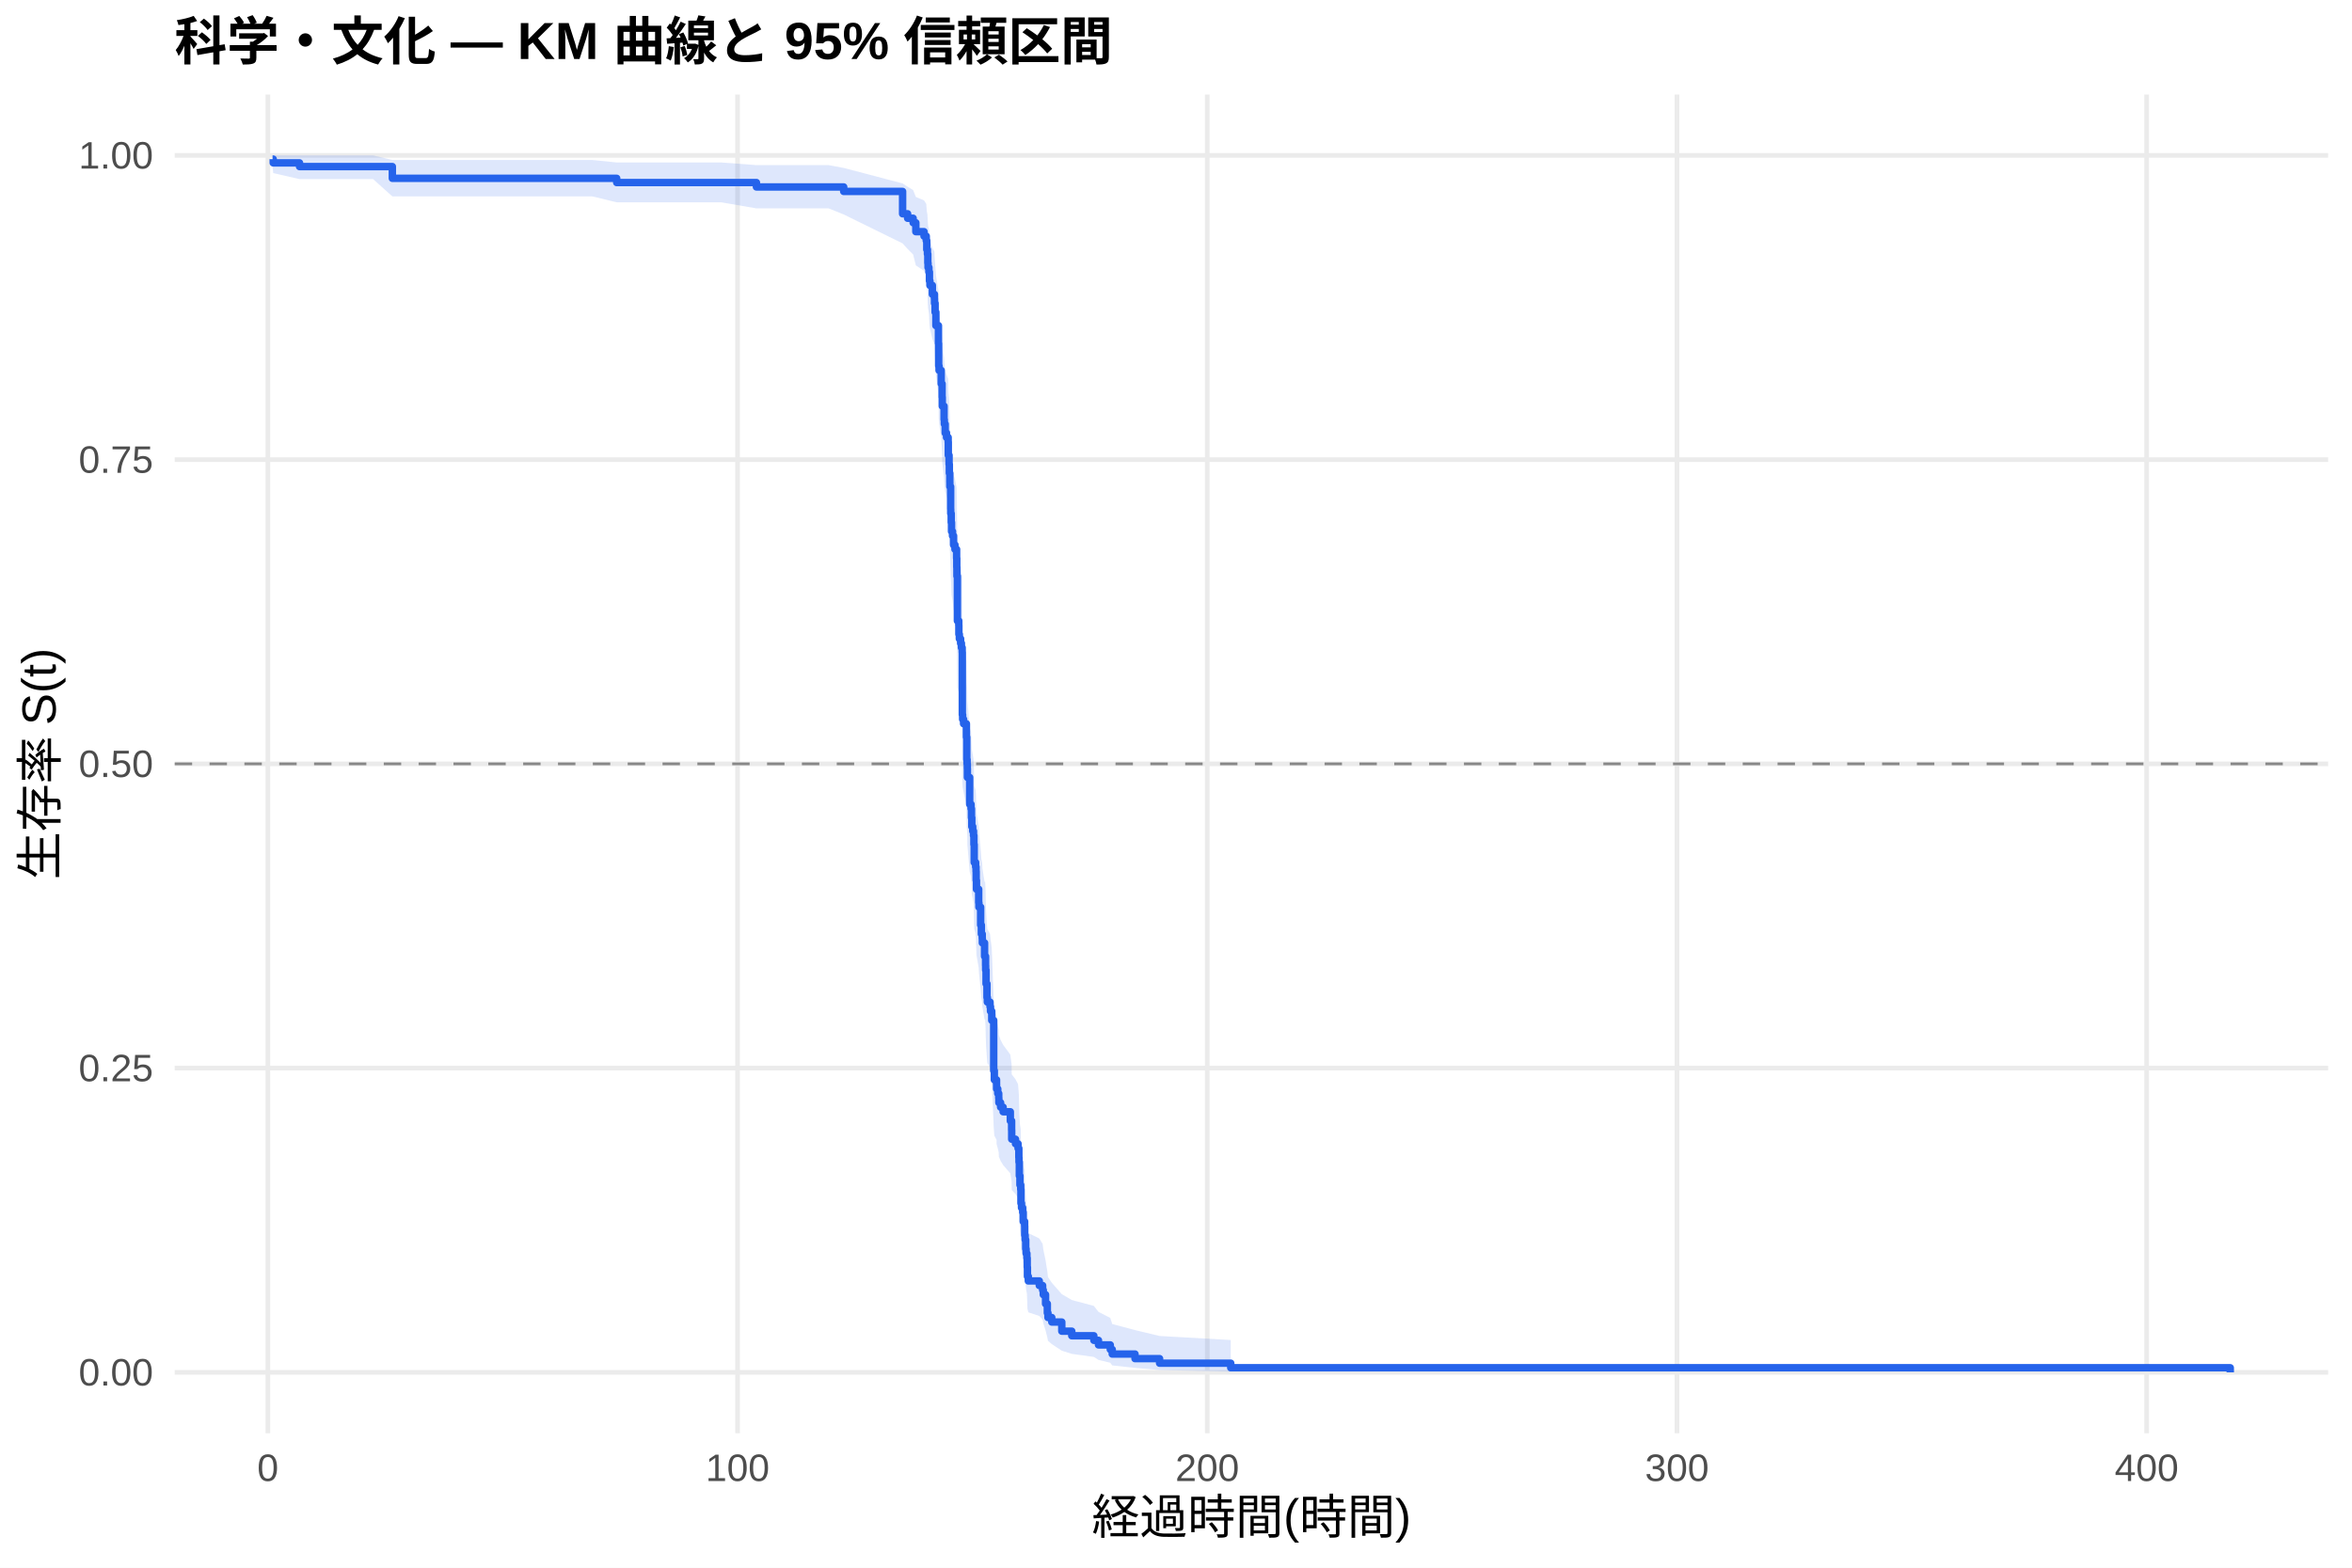
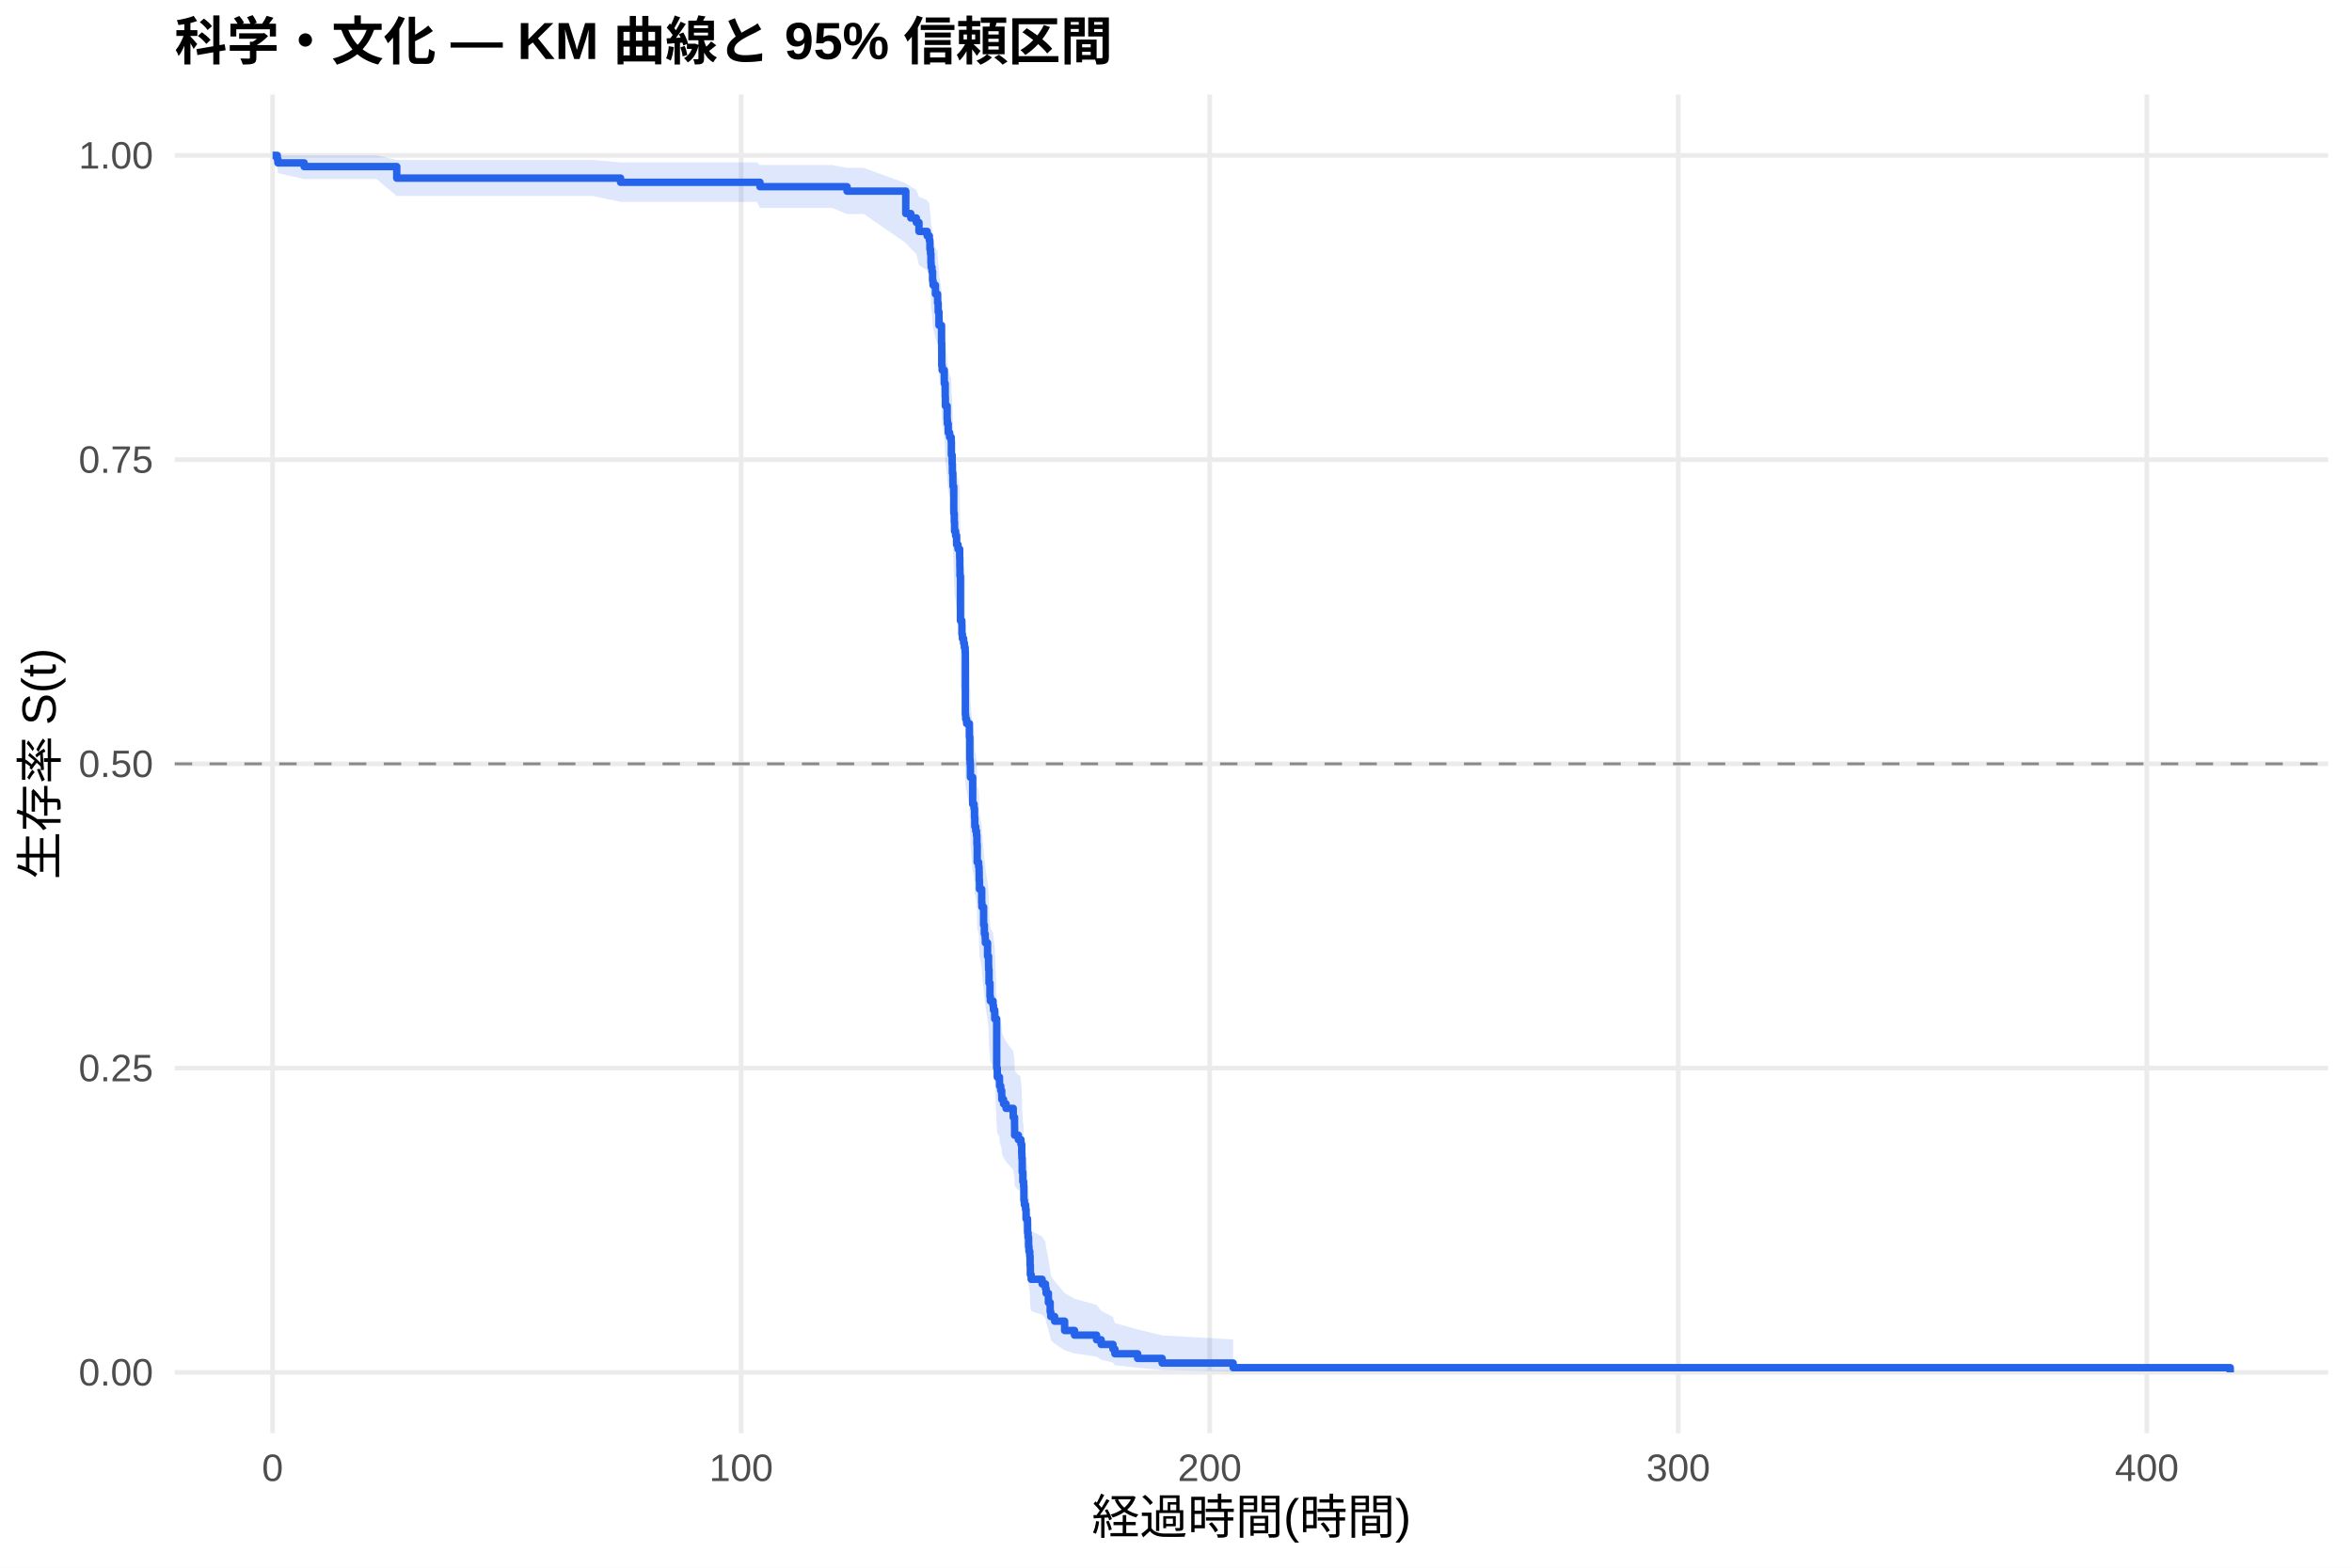
<svg xmlns="http://www.w3.org/2000/svg" width="540.00pt" height="360.00pt" viewBox="0 0 540.00 360.00">
  <g class="svglite">
    <defs>
      <style type="text/css">
    .svglite line, .svglite polyline, .svglite polygon, .svglite path, .svglite rect, .svglite circle {
      fill: none;
      stroke: #000000;
      stroke-linecap: round;
      stroke-linejoin: round;
      stroke-miterlimit: 10.00;
    }
    .svglite text {
      white-space: pre;
    }
    .svglite g.glyphgroup path {
      fill: inherit;
      stroke: none;
    }
  </style>
    </defs>
    <rect width="100%" height="100%" style="stroke: none; fill: #FFFFFF;" />
    <defs>
      <clipPath id="cpMC4wMHw1NDAuMDB8MC4wMHwzNjAuMDA=">
        <rect x="0.00" y="0.00" width="540.00" height="360.00" />
      </clipPath>
    </defs>
    <g clip-path="url(#cpMC4wMHw1NDAuMDB8MC4wMHwzNjAuMDA=)">
      <rect x="0" y="0.00" width="540.00" height="360.00" style="stroke-width: 1.07; stroke: none; fill: #FFFFFF;" />
    </g>
    <defs>
      <clipPath id="cpNDAuMTF8NTM0LjUyfDIxLjcxfDMyOS4xMg==">
        <rect x="40.11" y="21.71" width="494.41" height="307.41" />
      </clipPath>
    </defs>
    <g clip-path="url(#cpNDAuMTF8NTM0LjUyfDIxLjcxfDMyOS4xMg==)">
      <polyline points="40.11,315.14 534.52,315.14 " style="stroke-width: 1.07; stroke: #EBEBEB; stroke-linecap: butt;" />
      <polyline points="40.11,245.28 534.52,245.28 " style="stroke-width: 1.07; stroke: #EBEBEB; stroke-linecap: butt;" />
      <polyline points="40.11,175.41 534.52,175.41 " style="stroke-width: 1.07; stroke: #EBEBEB; stroke-linecap: butt;" />
      <polyline points="40.11,105.55 534.52,105.55 " style="stroke-width: 1.07; stroke: #EBEBEB; stroke-linecap: butt;" />
      <polyline points="40.11,35.68 534.52,35.68 " style="stroke-width: 1.07; stroke: #EBEBEB; stroke-linecap: butt;" />
-       <polyline points="61.50,329.12 61.50,21.71 " style="stroke-width: 1.07; stroke: #EBEBEB; stroke-linecap: butt;" />
-       <polyline points="169.34,329.12 169.34,21.71 " style="stroke-width: 1.07; stroke: #EBEBEB; stroke-linecap: butt;" />
-       <polyline points="277.18,329.12 277.18,21.71 " style="stroke-width: 1.07; stroke: #EBEBEB; stroke-linecap: butt;" />
-       <polyline points="385.02,329.12 385.02,21.71 " style="stroke-width: 1.07; stroke: #EBEBEB; stroke-linecap: butt;" />
-       <polyline points="492.85,329.12 492.85,21.71 " style="stroke-width: 1.07; stroke: #EBEBEB; stroke-linecap: butt;" />
-       <polygon points="62.58,35.68 62.73,35.68 68.77,35.68 78.11,35.68 85.66,35.68 90.08,36.74 103.85,36.74 111.59,36.74 127.81,36.74 136.02,36.74 141.59,37.31 147.97,37.31 153.08,37.31 159.64,37.31 165.60,37.31 173.67,37.92 182.93,37.92 190.24,37.92 193.71,38.56 207.23,42.12 208.38,42.88 209.65,43.65 210.27,45.22 212.15,46.02 212.66,46.82 212.78,48.45 212.93,49.28 213.02,50.94 213.07,51.78 213.27,52.63 213.39,54.34 213.50,55.20 214.06,56.93 214.54,57.80 214.56,58.67 214.69,60.43 214.87,63.09 215.46,66.67 215.51,71.21 215.60,72.12 216.09,74.88 216.30,77.65 216.34,79.50 216.75,82.30 216.81,83.23 217.01,85.11 217.31,86.05 217.69,86.99 217.72,89.83 217.90,91.72 217.96,93.62 218.07,95.53 218.08,96.49 218.26,101.29 218.28,102.25 218.39,104.18 218.46,106.11 218.69,107.08 218.93,109.02 219.25,110.00 219.63,111.94 219.67,113.90 219.70,115.85 219.81,125.70 220.13,126.69 220.15,128.67 220.26,129.66 220.55,130.66 220.73,131.65 220.91,132.65 220.94,146.68 221.01,147.69 221.23,148.70 221.88,151.74 221.97,156.82 222.04,157.84 222.09,158.86 222.11,160.90 222.63,167.05 222.94,168.07 223.04,170.13 223.12,172.19 223.33,173.22 223.51,174.26 223.60,176.33 223.67,180.47 224.00,181.51 224.09,182.55 224.12,184.64 224.19,186.72 224.70,189.86 224.75,190.91 225.15,195.11 225.31,197.22 225.51,198.27 225.54,199.33 226.05,202.50 226.19,202.50 226.28,204.66 226.30,205.74 226.39,209.00 226.60,212.26 226.69,213.35 227.30,214.44 227.41,215.54 227.70,217.73 228.15,229.86 228.29,232.09 228.80,233.20 228.81,234.32 229.08,235.44 229.30,236.56 229.33,237.68 229.73,238.80 230.31,239.93 231.96,242.18 232.26,244.44 232.28,246.71 233.15,247.84 233.74,248.98 233.92,251.27 233.95,252.41 234.03,255.86 234.17,258.17 234.35,259.33 234.40,262.82 234.53,263.99 234.80,265.16 234.92,267.51 235.25,268.70 235.27,271.07 235.37,272.26 235.50,274.65 235.59,275.85 235.77,277.06 235.84,279.49 235.89,281.93 236.09,283.16 238.61,284.40 239.38,285.64 239.53,286.89 240.05,289.41 240.46,291.97 240.60,293.26 241.48,294.56 243.78,297.19 246.07,298.53 251.14,299.89 252.20,301.25 254.91,302.64 255.36,304.04 260.59,305.44 266.23,306.79 282.57,307.72 282.57,314.99 266.23,314.61 260.59,314.12 255.36,313.55 254.91,312.94 252.20,312.29 251.14,311.60 246.07,310.90 243.78,310.17 241.48,308.66 240.60,307.89 240.46,307.11 240.05,305.50 239.53,303.87 239.38,303.04 238.61,302.20 236.09,301.36 235.89,300.51 235.84,298.79 235.77,297.06 235.59,296.18 235.50,295.30 235.37,293.53 235.27,292.64 235.25,290.85 234.92,289.94 234.80,288.13 234.53,287.22 234.40,286.31 234.35,283.55 234.17,282.63 234.03,280.77 233.95,277.97 233.92,277.03 233.74,275.15 233.15,274.20 232.28,273.26 232.26,271.36 231.96,269.45 230.31,267.54 229.73,266.58 229.33,265.62 229.30,264.66 229.08,263.69 228.81,262.73 228.80,261.76 228.29,260.79 228.15,258.85 227.70,248.07 227.41,246.09 227.30,245.10 226.69,244.11 226.60,243.11 226.39,240.13 226.30,237.13 226.28,236.13 226.19,234.12 226.05,234.12 225.54,231.18 225.51,230.19 225.31,229.21 225.15,227.23 224.75,223.28 224.70,222.28 224.19,219.30 224.12,217.31 224.09,215.31 224.00,214.32 223.67,213.31 223.60,209.30 223.51,207.29 223.33,206.29 223.12,205.28 223.04,203.26 222.94,201.24 222.63,200.23 222.11,194.13 222.09,192.09 222.04,191.07 221.97,190.05 221.88,184.93 221.23,181.85 221.01,180.82 220.94,179.79 220.91,165.27 220.73,164.23 220.55,163.18 220.26,162.14 220.15,161.09 220.13,158.99 219.81,157.94 219.70,147.39 219.67,145.26 219.63,143.14 219.25,141.01 218.93,139.94 218.69,137.80 218.46,136.73 218.39,134.58 218.28,132.43 218.26,131.36 218.08,125.95 218.07,124.87 217.96,122.70 217.90,120.52 217.72,118.34 217.69,115.05 217.31,113.95 217.01,112.85 216.81,110.65 216.75,109.55 216.34,106.22 216.30,104.00 216.09,100.65 215.60,97.28 215.51,96.16 215.46,90.49 214.87,85.92 214.69,82.46 214.56,80.14 214.54,78.97 214.06,77.80 213.50,75.45 213.39,74.27 213.27,71.90 213.07,70.70 213.02,69.51 212.93,67.09 212.78,65.88 212.66,63.43 212.15,62.19 210.27,60.95 209.65,58.44 208.38,57.17 207.23,55.89 193.71,49.25 190.24,47.85 182.93,47.85 173.67,47.85 165.60,46.46 159.64,46.46 153.08,46.46 147.97,46.46 141.59,46.46 136.02,45.10 127.81,45.10 111.59,45.10 103.85,45.10 90.08,45.10 85.66,41.13 78.11,41.13 68.77,41.13 62.73,39.75 62.58,38.21 " style="stroke-width: 0.00; stroke: none; stroke-linecap: butt; fill: #2563EB; fill-opacity: 0.15;" />
-       <polyline points="62.58,35.68 62.73,35.68 68.77,35.68 78.11,35.68 85.66,35.68 90.08,36.74 103.85,36.74 111.59,36.74 127.81,36.74 136.02,36.74 141.59,37.31 147.97,37.31 153.08,37.31 159.64,37.31 165.60,37.31 173.67,37.92 182.93,37.92 190.24,37.92 193.71,38.56 207.23,42.12 208.38,42.88 209.65,43.65 210.27,45.22 212.15,46.02 212.66,46.82 212.78,48.45 212.93,49.28 213.02,50.94 213.07,51.78 213.27,52.63 213.39,54.34 213.50,55.20 214.06,56.93 214.54,57.80 214.56,58.67 214.69,60.43 214.87,63.09 215.46,66.67 215.51,71.21 215.60,72.12 216.09,74.88 216.30,77.65 216.34,79.50 216.75,82.30 216.81,83.23 217.01,85.11 217.31,86.05 217.69,86.99 217.72,89.83 217.90,91.72 217.96,93.62 218.07,95.53 218.08,96.49 218.26,101.29 218.28,102.25 218.39,104.18 218.46,106.11 218.69,107.08 218.93,109.02 219.25,110.00 219.63,111.94 219.67,113.90 219.70,115.85 219.81,125.70 220.13,126.69 220.15,128.67 220.26,129.66 220.55,130.66 220.73,131.65 220.91,132.65 220.94,146.68 221.01,147.69 221.23,148.70 221.88,151.74 221.97,156.82 222.04,157.84 222.09,158.86 222.11,160.90 222.63,167.05 222.94,168.07 223.04,170.13 223.12,172.19 223.33,173.22 223.51,174.26 223.60,176.33 223.67,180.47 224.00,181.51 224.09,182.55 224.12,184.64 224.19,186.72 224.70,189.86 224.75,190.91 225.15,195.11 225.31,197.22 225.51,198.27 225.54,199.33 226.05,202.50 226.19,202.50 226.28,204.66 226.30,205.74 226.39,209.00 226.60,212.26 226.69,213.35 227.30,214.44 227.41,215.54 227.70,217.73 228.15,229.86 228.29,232.09 228.80,233.20 228.81,234.32 229.08,235.44 229.30,236.56 229.33,237.68 229.73,238.80 230.31,239.93 231.96,242.18 232.26,244.44 232.28,246.71 233.15,247.84 233.74,248.98 233.92,251.27 233.95,252.41 234.03,255.86 234.17,258.17 234.35,259.33 234.40,262.82 234.53,263.99 234.80,265.16 234.92,267.51 235.25,268.70 235.27,271.07 235.37,272.26 235.50,274.65 235.59,275.85 235.77,277.06 235.84,279.49 235.89,281.93 236.09,283.16 238.61,284.40 239.38,285.64 239.53,286.89 240.05,289.41 240.46,291.97 240.60,293.26 241.48,294.56 243.78,297.19 246.07,298.53 251.14,299.89 252.20,301.25 254.91,302.64 255.36,304.04 260.59,305.44 266.23,306.79 282.57,307.72 " style="stroke-width: 1.07; stroke: none; stroke-linecap: butt;" />
-       <polyline points="282.57,314.99 266.23,314.61 260.59,314.12 255.36,313.55 254.91,312.94 252.20,312.29 251.14,311.60 246.07,310.90 243.78,310.17 241.48,308.66 240.60,307.89 240.46,307.11 240.05,305.50 239.53,303.87 239.38,303.04 238.61,302.20 236.09,301.36 235.89,300.51 235.84,298.79 235.77,297.06 235.59,296.18 235.50,295.30 235.37,293.53 235.27,292.64 235.25,290.85 234.92,289.94 234.80,288.13 234.53,287.22 234.40,286.31 234.35,283.55 234.17,282.63 234.03,280.77 233.95,277.97 233.92,277.03 233.74,275.15 233.15,274.20 232.28,273.26 232.26,271.36 231.96,269.45 230.31,267.54 229.73,266.58 229.33,265.62 229.30,264.66 229.08,263.69 228.81,262.73 228.80,261.76 228.29,260.79 228.15,258.85 227.70,248.07 227.41,246.09 227.30,245.10 226.69,244.11 226.60,243.11 226.39,240.13 226.30,237.13 226.28,236.13 226.19,234.12 226.05,234.12 225.54,231.18 225.51,230.19 225.31,229.21 225.15,227.23 224.75,223.28 224.70,222.28 224.19,219.30 224.12,217.31 224.09,215.31 224.00,214.32 223.67,213.31 223.60,209.30 223.51,207.29 223.33,206.29 223.12,205.28 223.04,203.26 222.94,201.24 222.63,200.23 222.11,194.13 222.09,192.09 222.04,191.07 221.97,190.05 221.88,184.93 221.23,181.85 221.01,180.82 220.94,179.79 220.91,165.27 220.73,164.23 220.55,163.18 220.26,162.14 220.15,161.09 220.13,158.99 219.81,157.94 219.70,147.39 219.67,145.26 219.63,143.14 219.25,141.01 218.93,139.94 218.69,137.80 218.46,136.73 218.39,134.58 218.28,132.43 218.26,131.36 218.08,125.95 218.07,124.87 217.96,122.70 217.90,120.52 217.72,118.34 217.69,115.05 217.31,113.95 217.01,112.85 216.81,110.65 216.75,109.55 216.34,106.22 216.30,104.00 216.09,100.65 215.60,97.28 215.51,96.16 215.46,90.49 214.87,85.92 214.69,82.46 214.56,80.14 214.54,78.97 214.06,77.80 213.50,75.45 213.39,74.27 213.27,71.90 213.07,70.70 213.02,69.51 212.93,67.09 212.78,65.88 212.66,63.43 212.15,62.19 210.27,60.95 209.65,58.44 208.38,57.17 207.23,55.89 193.71,49.25 190.24,47.85 182.93,47.85 173.67,47.85 165.60,46.46 159.64,46.46 153.08,46.46 147.97,46.46 141.59,46.46 136.02,45.10 127.81,45.10 111.59,45.10 103.85,45.10 90.08,45.10 85.66,41.13 78.11,41.13 68.77,41.13 62.73,39.75 62.58,38.21 " style="stroke-width: 1.07; stroke: none; stroke-linecap: butt;" />
-       <polyline points="62.58,36.54 62.73,36.54 62.73,37.40 68.77,37.40 68.77,38.25 78.11,38.25 78.11,38.25 85.66,38.25 85.66,38.25 90.08,38.25 90.08,40.95 103.85,40.95 103.85,40.95 111.59,40.95 111.59,40.95 127.81,40.95 127.81,40.95 136.02,40.95 136.02,40.95 141.59,40.95 141.59,41.92 147.97,41.92 147.97,41.92 153.08,41.92 153.08,41.92 159.64,41.92 159.64,41.92 165.60,41.92 165.60,41.92 173.67,41.92 173.67,42.93 182.93,42.93 182.93,42.93 190.24,42.93 190.24,42.93 193.71,42.93 193.71,43.96 207.23,43.96 207.23,49.09 208.38,49.09 208.38,50.12 209.65,50.12 209.65,51.15 210.27,51.15 210.27,53.20 212.15,53.20 212.15,54.23 212.66,54.23 212.66,55.26 212.78,55.26 212.78,57.31 212.93,57.31 212.93,58.34 213.02,58.34 213.02,60.39 213.07,60.39 213.07,61.42 213.27,61.42 213.27,62.45 213.39,62.45 213.39,64.50 213.50,64.50 213.50,65.53 214.06,65.53 214.06,67.58 214.54,67.58 214.54,68.61 214.56,68.61 214.56,69.64 214.69,69.64 214.69,71.69 214.87,71.69 214.87,74.77 215.46,74.77 215.46,78.88 215.51,78.88 215.51,84.02 215.60,84.02 215.60,85.05 216.09,85.05 216.09,88.13 216.30,88.13 216.30,91.21 216.34,91.21 216.34,93.26 216.75,93.26 216.75,96.35 216.81,96.35 216.81,97.37 217.01,97.37 217.01,99.43 217.31,99.43 217.31,100.45 217.69,100.45 217.69,101.48 217.72,101.48 217.72,104.56 217.90,104.56 217.90,106.62 217.96,106.62 217.96,108.67 218.07,108.67 218.07,110.73 218.08,110.73 218.08,111.75 218.26,111.75 218.26,116.89 218.28,116.89 218.28,117.92 218.39,117.92 218.39,119.97 218.46,119.97 218.46,122.03 218.69,122.03 218.69,123.05 218.93,123.05 218.93,125.11 219.25,125.11 219.25,126.14 219.63,126.14 219.63,128.19 219.67,128.19 219.67,130.24 219.70,130.24 219.70,132.30 219.81,132.30 219.81,142.57 220.13,142.57 220.13,143.60 220.15,143.60 220.15,145.65 220.26,145.65 220.26,146.68 220.55,146.68 220.55,147.71 220.73,147.71 220.73,148.73 220.91,148.73 220.91,149.76 220.94,149.76 220.94,164.14 221.01,164.14 221.01,165.17 221.23,165.17 221.23,166.20 221.88,166.20 221.88,169.28 221.97,169.28 221.97,174.41 222.04,174.41 222.04,175.44 222.09,175.44 222.09,176.47 222.11,176.47 222.11,178.52 222.63,178.52 222.63,184.69 222.94,184.69 222.94,185.71 223.04,185.71 223.04,187.77 223.12,187.77 223.12,189.82 223.33,189.82 223.33,190.85 223.51,190.85 223.51,191.88 223.60,191.88 223.60,193.93 223.67,193.93 223.67,198.04 224.00,198.04 224.00,199.07 224.09,199.07 224.09,200.09 224.12,200.09 224.12,202.15 224.19,202.15 224.19,204.20 224.70,204.20 224.70,207.29 224.75,207.29 224.75,208.31 225.15,208.31 225.15,212.42 225.31,212.42 225.31,214.48 225.51,214.48 225.51,215.50 225.54,215.50 225.54,216.53 226.05,216.53 226.05,219.61 226.19,219.61 226.19,219.61 226.28,219.61 226.28,221.71 226.30,221.71 226.30,222.76 226.39,222.76 226.39,225.91 226.60,225.91 226.60,229.06 226.69,229.06 226.69,230.11 227.30,230.11 227.30,231.16 227.41,231.16 227.41,232.21 227.70,232.21 227.70,234.31 228.15,234.31 228.15,245.86 228.29,245.86 228.29,247.96 228.80,247.96 228.80,249.01 228.81,249.01 228.81,250.06 229.08,250.06 229.08,251.11 229.30,251.11 229.30,252.16 229.33,252.16 229.33,253.21 229.73,253.21 229.73,254.25 230.31,254.25 230.31,255.30 231.96,255.30 231.96,257.40 232.26,257.40 232.26,259.50 232.28,259.50 232.28,261.60 233.15,261.60 233.15,262.65 233.74,262.65 233.74,263.70 233.92,263.70 233.92,265.80 233.95,265.80 233.95,266.85 234.03,266.85 234.03,270.00 234.17,270.00 234.17,272.10 234.35,272.10 234.35,273.15 234.40,273.15 234.40,276.30 234.53,276.30 234.53,277.35 234.80,277.35 234.80,278.40 234.92,278.40 234.92,280.50 235.25,280.50 235.25,281.55 235.27,281.55 235.27,283.65 235.37,283.65 235.37,284.70 235.50,284.70 235.50,286.80 235.59,286.80 235.59,287.85 235.77,287.85 235.77,288.90 235.84,288.90 235.84,291.00 235.89,291.00 235.89,293.10 236.09,293.10 236.09,294.15 238.61,294.15 238.61,295.20 239.38,295.20 239.38,296.25 239.53,296.25 239.53,297.30 240.05,297.30 240.05,299.40 240.46,299.40 240.46,301.50 240.60,301.50 240.60,302.55 241.48,302.55 241.48,303.59 243.78,303.59 243.78,305.69 246.07,305.69 246.07,306.74 251.14,306.74 251.14,307.79 252.20,307.79 252.20,308.84 254.91,308.84 254.91,309.89 255.36,309.89 255.36,310.94 260.59,310.94 260.59,311.99 266.23,311.99 266.23,313.04 282.57,313.04 282.57,314.09 512.05,314.09 512.05,315.14 " style="stroke-width: 1.71; stroke: #2563EB; stroke-linecap: butt;" />
+       <polyline points="62.58,329.12 62.58,21.71 " style="stroke-width: 1.07; stroke: #EBEBEB; stroke-linecap: butt;" />
+       <polyline points="170.16,329.12 170.16,21.71 " style="stroke-width: 1.07; stroke: #EBEBEB; stroke-linecap: butt;" />
+       <polyline points="277.74,329.12 277.74,21.71 " style="stroke-width: 1.07; stroke: #EBEBEB; stroke-linecap: butt;" />
+       <polyline points="385.32,329.12 385.32,21.71 " style="stroke-width: 1.07; stroke: #EBEBEB; stroke-linecap: butt;" />
+       <polyline points="492.90,329.12 492.90,21.71 " style="stroke-width: 1.07; stroke: #EBEBEB; stroke-linecap: butt;" />
+       <polygon points="62.58,35.68 63.66,35.68 63.80,35.68 69.83,35.68 86.47,35.68 91.09,36.73 94.00,36.73 112.14,36.73 119.87,36.73 136.04,36.73 142.48,37.29 144.24,37.29 156.16,37.29 161.25,37.29 167.79,37.29 173.75,37.29 174.48,37.90 191.03,37.90 194.47,38.54 198.33,38.54 207.96,42.09 209.11,42.85 210.38,43.61 210.99,45.18 212.87,45.98 213.37,46.78 213.50,48.41 213.64,49.23 213.73,50.90 213.78,51.74 213.98,52.59 214.11,54.29 214.22,55.15 214.77,56.88 215.26,57.75 215.27,58.62 215.40,60.38 215.58,63.04 216.17,66.63 216.22,71.16 216.31,72.08 216.80,74.83 217.01,77.60 217.05,79.45 217.46,82.25 217.51,83.19 217.71,85.06 218.02,86.00 218.39,86.95 218.43,89.78 218.61,91.68 218.66,93.58 218.77,95.49 218.79,96.44 218.97,101.24 218.98,102.20 219.09,104.13 219.16,106.07 219.40,107.04 219.63,108.98 219.95,109.95 220.33,111.90 220.37,113.85 220.40,115.81 220.51,125.66 220.83,126.65 220.85,128.63 220.96,129.62 221.24,130.62 221.42,131.61 221.60,132.61 221.64,146.65 221.71,147.66 221.93,148.67 222.57,151.70 222.66,156.78 222.73,157.80 222.79,158.82 222.80,160.87 223.32,167.01 223.63,168.04 223.74,170.10 223.81,172.16 224.02,173.19 224.20,174.23 224.29,176.29 224.36,180.44 224.69,181.48 224.78,182.52 224.81,184.61 224.88,186.69 225.39,189.83 225.44,190.88 225.83,195.08 226.00,197.19 226.19,198.25 226.23,199.30 226.73,202.48 226.96,204.60 226.98,205.66 227.07,208.85 227.29,212.06 227.38,213.12 227.99,214.20 228.09,215.27 228.38,217.42 228.83,229.32 228.97,231.50 229.47,232.59 229.49,233.68 229.76,234.78 229.98,235.87 230.01,236.97 230.41,238.07 230.98,239.17 232.63,241.38 232.93,243.59 232.95,245.81 233.81,246.93 234.19,246.93 234.40,248.08 234.58,250.38 234.62,251.54 234.69,255.03 234.83,257.36 235.01,258.54 235.07,262.07 235.19,263.25 235.46,264.44 235.59,266.82 235.91,268.01 235.93,270.42 236.04,271.62 236.16,274.05 236.25,275.26 236.43,276.49 236.50,278.95 236.56,281.42 236.75,282.67 239.26,283.93 240.03,285.19 240.18,286.45 240.70,289.01 241.11,291.60 241.25,292.91 242.13,294.23 244.43,296.90 246.70,298.26 251.76,299.63 252.82,301.02 255.53,302.43 255.97,303.85 261.19,305.28 266.82,306.65 283.12,307.59 283.12,314.99 266.82,314.60 261.19,314.10 255.97,313.52 255.53,312.90 252.82,312.23 251.76,311.53 246.70,310.81 244.43,310.07 242.13,308.54 241.25,307.75 241.11,306.95 240.70,305.31 240.18,303.64 240.03,302.79 239.26,301.94 236.75,301.08 236.56,300.21 236.50,298.46 236.43,296.68 236.25,295.79 236.16,294.89 236.04,293.08 235.93,292.17 235.91,290.33 235.59,289.41 235.46,287.56 235.19,286.62 235.07,285.69 235.01,282.87 234.83,281.92 234.69,280.02 234.62,277.15 234.58,276.19 234.40,274.26 234.19,273.30 233.81,273.30 232.95,272.37 232.93,270.51 232.63,268.64 230.98,266.77 230.41,265.83 230.01,264.89 229.98,263.95 229.76,263.00 229.49,262.06 229.47,261.11 228.97,260.17 228.83,258.27 228.38,247.72 228.09,245.79 227.99,244.82 227.38,243.85 227.29,242.88 227.07,239.97 226.98,237.04 226.96,236.06 226.73,234.10 226.23,231.15 226.19,230.17 226.00,229.18 225.83,227.21 225.44,223.25 225.39,222.26 224.88,219.28 224.81,217.28 224.78,215.29 224.69,214.29 224.36,213.29 224.29,209.27 224.20,207.26 224.02,206.26 223.81,205.25 223.74,203.23 223.63,201.21 223.32,200.19 222.80,194.10 222.79,192.06 222.73,191.04 222.66,190.02 222.57,184.90 221.93,181.81 221.71,180.78 221.64,179.75 221.60,165.23 221.42,164.18 221.24,163.14 220.96,162.09 220.85,161.04 220.83,158.95 220.51,157.90 220.40,147.34 220.37,145.21 220.33,143.09 219.95,140.95 219.63,139.89 219.40,137.75 219.16,136.68 219.09,134.53 218.98,132.38 218.97,131.30 218.79,125.90 218.77,124.81 218.66,122.64 218.61,120.46 218.43,118.28 218.39,114.99 218.02,113.89 217.71,112.79 217.51,110.59 217.46,109.48 217.05,106.16 217.01,103.93 216.80,100.58 216.31,97.22 216.22,96.09 216.17,90.42 215.58,85.84 215.40,82.38 215.27,80.06 215.26,78.89 214.77,77.72 214.22,75.37 214.11,74.19 213.98,71.82 213.78,70.62 213.73,69.42 213.64,67.01 213.50,65.79 213.37,63.34 212.87,62.10 210.99,60.86 210.38,58.34 209.11,57.07 207.96,55.79 198.33,49.14 194.47,49.14 191.03,47.75 174.48,47.75 173.75,46.35 167.79,46.35 161.25,46.35 156.16,46.35 144.24,46.35 142.48,46.35 136.04,45.00 119.87,45.00 112.14,45.00 94.00,45.00 91.09,45.00 86.47,41.13 69.83,41.13 63.80,39.75 63.66,38.21 62.58,35.68 " style="stroke-width: 0.00; stroke: none; stroke-linecap: butt; fill: #2563EB; fill-opacity: 0.15;" />
+       <polyline points="62.58,35.68 63.66,35.68 63.80,35.68 69.83,35.68 86.47,35.68 91.09,36.73 94.00,36.73 112.14,36.73 119.87,36.73 136.04,36.73 142.48,37.29 144.24,37.29 156.16,37.29 161.25,37.29 167.79,37.29 173.75,37.29 174.48,37.90 191.03,37.90 194.47,38.54 198.33,38.54 207.96,42.09 209.11,42.85 210.38,43.61 210.99,45.18 212.87,45.98 213.37,46.78 213.50,48.41 213.64,49.23 213.73,50.90 213.78,51.74 213.98,52.59 214.11,54.29 214.22,55.15 214.77,56.88 215.26,57.75 215.27,58.62 215.40,60.38 215.58,63.04 216.17,66.63 216.22,71.16 216.31,72.08 216.80,74.83 217.01,77.60 217.05,79.45 217.46,82.25 217.51,83.19 217.71,85.06 218.02,86.00 218.39,86.95 218.43,89.78 218.61,91.68 218.66,93.58 218.77,95.49 218.79,96.44 218.97,101.24 218.98,102.20 219.09,104.13 219.16,106.07 219.40,107.04 219.63,108.98 219.95,109.95 220.33,111.90 220.37,113.85 220.40,115.81 220.51,125.66 220.83,126.65 220.85,128.63 220.96,129.62 221.24,130.62 221.42,131.61 221.60,132.61 221.64,146.65 221.71,147.66 221.93,148.67 222.57,151.70 222.66,156.78 222.73,157.80 222.79,158.82 222.80,160.87 223.32,167.01 223.63,168.04 223.74,170.10 223.81,172.16 224.02,173.19 224.20,174.23 224.29,176.29 224.36,180.44 224.69,181.48 224.78,182.52 224.81,184.61 224.88,186.69 225.39,189.83 225.44,190.88 225.83,195.08 226.00,197.19 226.19,198.25 226.23,199.30 226.73,202.48 226.96,204.60 226.98,205.66 227.07,208.85 227.29,212.06 227.38,213.12 227.99,214.20 228.09,215.27 228.38,217.42 228.83,229.32 228.97,231.50 229.47,232.59 229.49,233.68 229.76,234.78 229.98,235.87 230.01,236.97 230.41,238.07 230.98,239.17 232.63,241.38 232.93,243.59 232.95,245.81 233.81,246.93 234.19,246.93 234.40,248.08 234.58,250.38 234.62,251.54 234.69,255.03 234.83,257.36 235.01,258.54 235.07,262.07 235.19,263.25 235.46,264.44 235.59,266.82 235.91,268.01 235.93,270.42 236.04,271.62 236.16,274.05 236.25,275.26 236.43,276.49 236.50,278.95 236.56,281.42 236.75,282.67 239.26,283.93 240.03,285.19 240.18,286.45 240.70,289.01 241.11,291.60 241.25,292.91 242.13,294.23 244.43,296.90 246.70,298.26 251.76,299.63 252.82,301.02 255.53,302.43 255.97,303.85 261.19,305.28 266.82,306.65 283.12,307.59 " style="stroke-width: 1.07; stroke: none; stroke-linecap: butt;" />
+       <polyline points="283.12,314.99 266.82,314.60 261.19,314.10 255.97,313.52 255.53,312.90 252.82,312.23 251.76,311.53 246.70,310.81 244.43,310.07 242.13,308.54 241.25,307.75 241.11,306.95 240.70,305.31 240.18,303.64 240.03,302.79 239.26,301.94 236.75,301.08 236.56,300.21 236.50,298.46 236.43,296.68 236.25,295.79 236.16,294.89 236.04,293.08 235.93,292.17 235.91,290.33 235.59,289.41 235.46,287.56 235.19,286.62 235.07,285.69 235.01,282.87 234.83,281.92 234.69,280.02 234.62,277.15 234.58,276.19 234.40,274.26 234.19,273.30 233.81,273.30 232.95,272.37 232.93,270.51 232.63,268.64 230.98,266.77 230.41,265.83 230.01,264.89 229.98,263.95 229.76,263.00 229.49,262.06 229.47,261.11 228.97,260.17 228.83,258.27 228.38,247.72 228.09,245.79 227.99,244.82 227.38,243.85 227.29,242.88 227.07,239.97 226.98,237.04 226.96,236.06 226.73,234.10 226.23,231.15 226.19,230.17 226.00,229.18 225.83,227.21 225.44,223.25 225.39,222.26 224.88,219.28 224.81,217.28 224.78,215.29 224.69,214.29 224.36,213.29 224.29,209.27 224.20,207.26 224.02,206.26 223.81,205.25 223.74,203.23 223.63,201.21 223.32,200.19 222.80,194.10 222.79,192.06 222.73,191.04 222.66,190.02 222.57,184.90 221.93,181.81 221.71,180.78 221.64,179.75 221.60,165.23 221.42,164.18 221.24,163.14 220.96,162.09 220.85,161.04 220.83,158.95 220.51,157.90 220.40,147.34 220.37,145.21 220.33,143.09 219.95,140.95 219.63,139.89 219.40,137.75 219.16,136.68 219.09,134.53 218.98,132.38 218.97,131.30 218.79,125.90 218.77,124.81 218.66,122.64 218.61,120.46 218.43,118.28 218.39,114.99 218.02,113.89 217.71,112.79 217.51,110.59 217.46,109.48 217.05,106.16 217.01,103.93 216.80,100.58 216.31,97.22 216.22,96.09 216.17,90.42 215.58,85.84 215.40,82.38 215.27,80.06 215.26,78.89 214.77,77.72 214.22,75.37 214.11,74.19 213.98,71.82 213.78,70.62 213.73,69.42 213.64,67.01 213.50,65.79 213.37,63.34 212.87,62.10 210.99,60.86 210.38,58.34 209.11,57.07 207.96,55.79 198.33,49.14 194.47,49.14 191.03,47.75 174.48,47.75 173.75,46.35 167.79,46.35 161.25,46.35 156.16,46.35 144.24,46.35 142.48,46.35 136.04,45.00 119.87,45.00 112.14,45.00 94.00,45.00 91.09,45.00 86.47,41.13 69.83,41.13 63.80,39.75 63.66,38.21 62.58,35.68 " style="stroke-width: 1.07; stroke: none; stroke-linecap: butt;" />
+       <polyline points="62.58,35.68 63.66,35.68 63.66,36.54 63.80,36.54 63.80,37.40 69.83,37.40 69.83,38.25 86.47,38.25 86.47,38.25 91.09,38.25 91.09,40.90 94.00,40.90 94.00,40.90 112.14,40.90 112.14,40.90 119.87,40.90 119.87,40.90 136.04,40.90 136.04,40.90 142.48,40.90 142.48,41.86 144.24,41.86 144.24,41.86 156.16,41.86 156.16,41.86 161.25,41.86 161.25,41.86 167.79,41.86 167.79,41.86 173.75,41.86 173.75,41.86 174.48,41.86 174.48,42.87 191.03,42.87 191.03,42.87 194.47,42.87 194.47,43.89 198.33,43.89 198.33,43.89 207.96,43.89 207.96,49.03 209.11,49.03 209.11,50.05 210.38,50.05 210.38,51.08 210.99,51.08 210.99,53.14 212.87,53.14 212.87,54.16 213.37,54.16 213.37,55.19 213.50,55.19 213.50,57.25 213.64,57.25 213.64,58.27 213.73,58.27 213.73,60.33 213.78,60.33 213.78,61.36 213.98,61.36 213.98,62.38 214.11,62.38 214.11,64.44 214.22,64.44 214.22,65.47 214.77,65.47 214.77,67.52 215.26,67.52 215.26,68.55 215.27,68.55 215.27,69.58 215.40,69.58 215.40,71.63 215.58,71.63 215.58,74.71 216.17,74.71 216.17,78.82 216.22,78.82 216.22,83.96 216.31,83.96 216.31,84.99 216.80,84.99 216.80,88.07 217.01,88.07 217.01,91.15 217.05,91.15 217.05,93.21 217.46,93.21 217.46,96.29 217.51,96.29 217.51,97.32 217.71,97.32 217.71,99.37 218.02,99.37 218.02,100.40 218.39,100.40 218.39,101.43 218.43,101.43 218.43,104.51 218.61,104.51 218.61,106.57 218.66,106.57 218.66,108.62 218.77,108.62 218.77,110.68 218.79,110.68 218.79,111.70 218.97,111.70 218.97,116.84 218.98,116.84 218.98,117.87 219.09,117.87 219.09,119.92 219.16,119.92 219.16,121.98 219.40,121.98 219.40,123.00 219.63,123.00 219.63,125.06 219.95,125.06 219.95,126.09 220.33,126.09 220.33,128.14 220.37,128.14 220.37,130.20 220.40,130.20 220.40,132.25 220.51,132.25 220.51,142.53 220.83,142.53 220.83,143.55 220.85,143.55 220.85,145.61 220.96,145.61 220.96,146.64 221.24,146.64 221.24,147.66 221.42,147.66 221.42,148.69 221.60,148.69 221.60,149.72 221.64,149.72 221.64,164.10 221.71,164.10 221.71,165.13 221.93,165.13 221.93,166.16 222.57,166.16 222.57,169.24 222.66,169.24 222.66,174.38 222.73,174.38 222.73,175.41 222.79,175.41 222.79,176.43 222.80,176.43 222.80,178.49 223.32,178.49 223.32,184.65 223.63,184.65 223.63,185.68 223.74,185.68 223.74,187.74 223.81,187.74 223.81,189.79 224.02,189.79 224.02,190.82 224.20,190.82 224.20,191.85 224.29,191.85 224.29,193.90 224.36,193.90 224.36,198.01 224.69,198.01 224.69,199.04 224.78,199.04 224.78,200.07 224.81,200.07 224.81,202.12 224.88,202.12 224.88,204.18 225.39,204.18 225.39,207.26 225.44,207.26 225.44,208.29 225.83,208.29 225.83,212.40 226.00,212.40 226.00,214.45 226.19,214.45 226.19,215.48 226.23,215.48 226.23,216.51 226.73,216.51 226.73,219.59 226.96,219.59 226.96,221.64 226.98,221.64 226.98,222.67 227.07,222.67 227.07,225.75 227.29,225.75 227.29,228.83 227.38,228.83 227.38,229.86 227.99,229.86 227.99,230.89 228.09,230.89 228.09,231.92 228.38,231.92 228.38,233.97 228.83,233.97 228.83,245.27 228.97,245.27 228.97,247.33 229.47,247.33 229.47,248.36 229.49,248.36 229.49,249.38 229.76,249.38 229.76,250.41 229.98,250.41 229.98,251.44 230.01,251.44 230.01,252.47 230.41,252.47 230.41,253.49 230.98,253.49 230.98,254.52 232.63,254.52 232.63,256.58 232.93,256.58 232.93,258.63 232.95,258.63 232.95,260.69 233.81,260.69 233.81,261.71 234.19,261.71 234.19,261.71 234.40,261.71 234.40,262.78 234.58,262.78 234.58,264.92 234.62,264.92 234.62,265.99 234.69,265.99 234.69,269.19 234.83,269.19 234.83,271.33 235.01,271.33 235.01,272.40 235.07,272.40 235.07,275.61 235.19,275.61 235.19,276.67 235.46,276.67 235.46,277.74 235.59,277.74 235.59,279.88 235.91,279.88 235.91,280.95 235.93,280.95 235.93,283.09 236.04,283.09 236.04,284.15 236.16,284.15 236.16,286.29 236.25,286.29 236.25,287.36 236.43,287.36 236.43,288.43 236.50,288.43 236.50,290.57 236.56,290.57 236.56,292.70 236.75,292.70 236.75,293.77 239.26,293.77 239.26,294.84 240.03,294.84 240.03,295.91 240.18,295.91 240.18,296.98 240.70,296.98 240.70,299.11 241.11,299.11 241.11,301.25 241.25,301.25 241.25,302.32 242.13,302.32 242.13,303.39 244.43,303.39 244.43,305.53 246.70,305.53 246.70,306.59 251.76,306.59 251.76,307.66 252.82,307.66 252.82,308.73 255.53,308.73 255.53,309.80 255.97,309.80 255.97,310.87 261.19,310.87 261.19,311.94 266.82,311.94 266.82,313.01 283.12,313.01 283.12,314.07 512.05,314.07 512.05,315.14 " style="stroke-width: 1.71; stroke: #2563EB; stroke-linecap: butt;" />
      <line x1="40.11" y1="175.41" x2="534.52" y2="175.41" style="stroke-width: 0.64; stroke: #888888; stroke-dasharray: 4.00,4.00; stroke-linecap: butt;" />
    </g>
    <g clip-path="url(#cpMC4wMHw1NDAuMDB8MC4wMHwzNjAuMDA=)">
      <text x="35.18" y="318.17" text-anchor="end" style="font-size: 8.80px;fill: #4D4D4D; font-family: &quot;Liberation Sans&quot;;" textLength="17.11px" lengthAdjust="spacingAndGlyphs">0.00</text>
      <text x="35.18" y="248.30" text-anchor="end" style="font-size: 8.80px;fill: #4D4D4D; font-family: &quot;Liberation Sans&quot;;" textLength="17.11px" lengthAdjust="spacingAndGlyphs">0.25</text>
      <text x="35.18" y="178.44" text-anchor="end" style="font-size: 8.80px;fill: #4D4D4D; font-family: &quot;Liberation Sans&quot;;" textLength="17.11px" lengthAdjust="spacingAndGlyphs">0.50</text>
      <text x="35.18" y="108.57" text-anchor="end" style="font-size: 8.80px;fill: #4D4D4D; font-family: &quot;Liberation Sans&quot;;" textLength="17.11px" lengthAdjust="spacingAndGlyphs">0.75</text>
      <text x="35.18" y="38.71" text-anchor="end" style="font-size: 8.80px;fill: #4D4D4D; font-family: &quot;Liberation Sans&quot;;" textLength="17.11px" lengthAdjust="spacingAndGlyphs">1.00</text>
-       <text x="61.50" y="340.10" text-anchor="middle" style="font-size: 8.80px;fill: #4D4D4D; font-family: &quot;Liberation Sans&quot;;" textLength="4.89px" lengthAdjust="spacingAndGlyphs">0</text>
-       <text x="169.34" y="340.10" text-anchor="middle" style="font-size: 8.80px;fill: #4D4D4D; font-family: &quot;Liberation Sans&quot;;" textLength="14.67px" lengthAdjust="spacingAndGlyphs">100</text>
-       <text x="277.18" y="340.10" text-anchor="middle" style="font-size: 8.80px;fill: #4D4D4D; font-family: &quot;Liberation Sans&quot;;" textLength="14.67px" lengthAdjust="spacingAndGlyphs">200</text>
-       <text x="385.02" y="340.10" text-anchor="middle" style="font-size: 8.80px;fill: #4D4D4D; font-family: &quot;Liberation Sans&quot;;" textLength="14.67px" lengthAdjust="spacingAndGlyphs">300</text>
-       <text x="492.85" y="340.10" text-anchor="middle" style="font-size: 8.80px;fill: #4D4D4D; font-family: &quot;Liberation Sans&quot;;" textLength="14.67px" lengthAdjust="spacingAndGlyphs">400</text>
+       <text x="62.58" y="340.10" text-anchor="middle" style="font-size: 8.80px;fill: #4D4D4D; font-family: &quot;Liberation Sans&quot;;" textLength="4.89px" lengthAdjust="spacingAndGlyphs">0</text>
+       <text x="170.16" y="340.10" text-anchor="middle" style="font-size: 8.80px;fill: #4D4D4D; font-family: &quot;Liberation Sans&quot;;" textLength="14.67px" lengthAdjust="spacingAndGlyphs">100</text>
+       <text x="277.74" y="340.10" text-anchor="middle" style="font-size: 8.80px;fill: #4D4D4D; font-family: &quot;Liberation Sans&quot;;" textLength="14.67px" lengthAdjust="spacingAndGlyphs">200</text>
+       <text x="385.32" y="340.10" text-anchor="middle" style="font-size: 8.80px;fill: #4D4D4D; font-family: &quot;Liberation Sans&quot;;" textLength="14.67px" lengthAdjust="spacingAndGlyphs">300</text>
+       <text x="492.90" y="340.10" text-anchor="middle" style="font-size: 8.80px;fill: #4D4D4D; font-family: &quot;Liberation Sans&quot;;" textLength="14.67px" lengthAdjust="spacingAndGlyphs">400</text>
      <text x="287.32" y="352.24" text-anchor="middle" style="font-size: 11.00px; font-family: &quot;Liberation Sans&quot;;" textLength="73.31px" lengthAdjust="spacingAndGlyphs">経過時間(時間)</text>
      <text transform="translate(13.05,175.41) rotate(-90)" text-anchor="middle" style="font-size: 11.00px; font-family: &quot;Liberation Sans&quot;;" textLength="53.78px" lengthAdjust="spacingAndGlyphs">生存率 S(t)</text>
      <text x="40.11" y="13.74" style="font-size: 12.00px; font-weight: bold; font-family: &quot;Liberation Sans&quot;;" textLength="215.33px" lengthAdjust="spacingAndGlyphs">科学・文化 — KM 曲線と 95% 信頼区間</text>
    </g>
  </g>
</svg>
